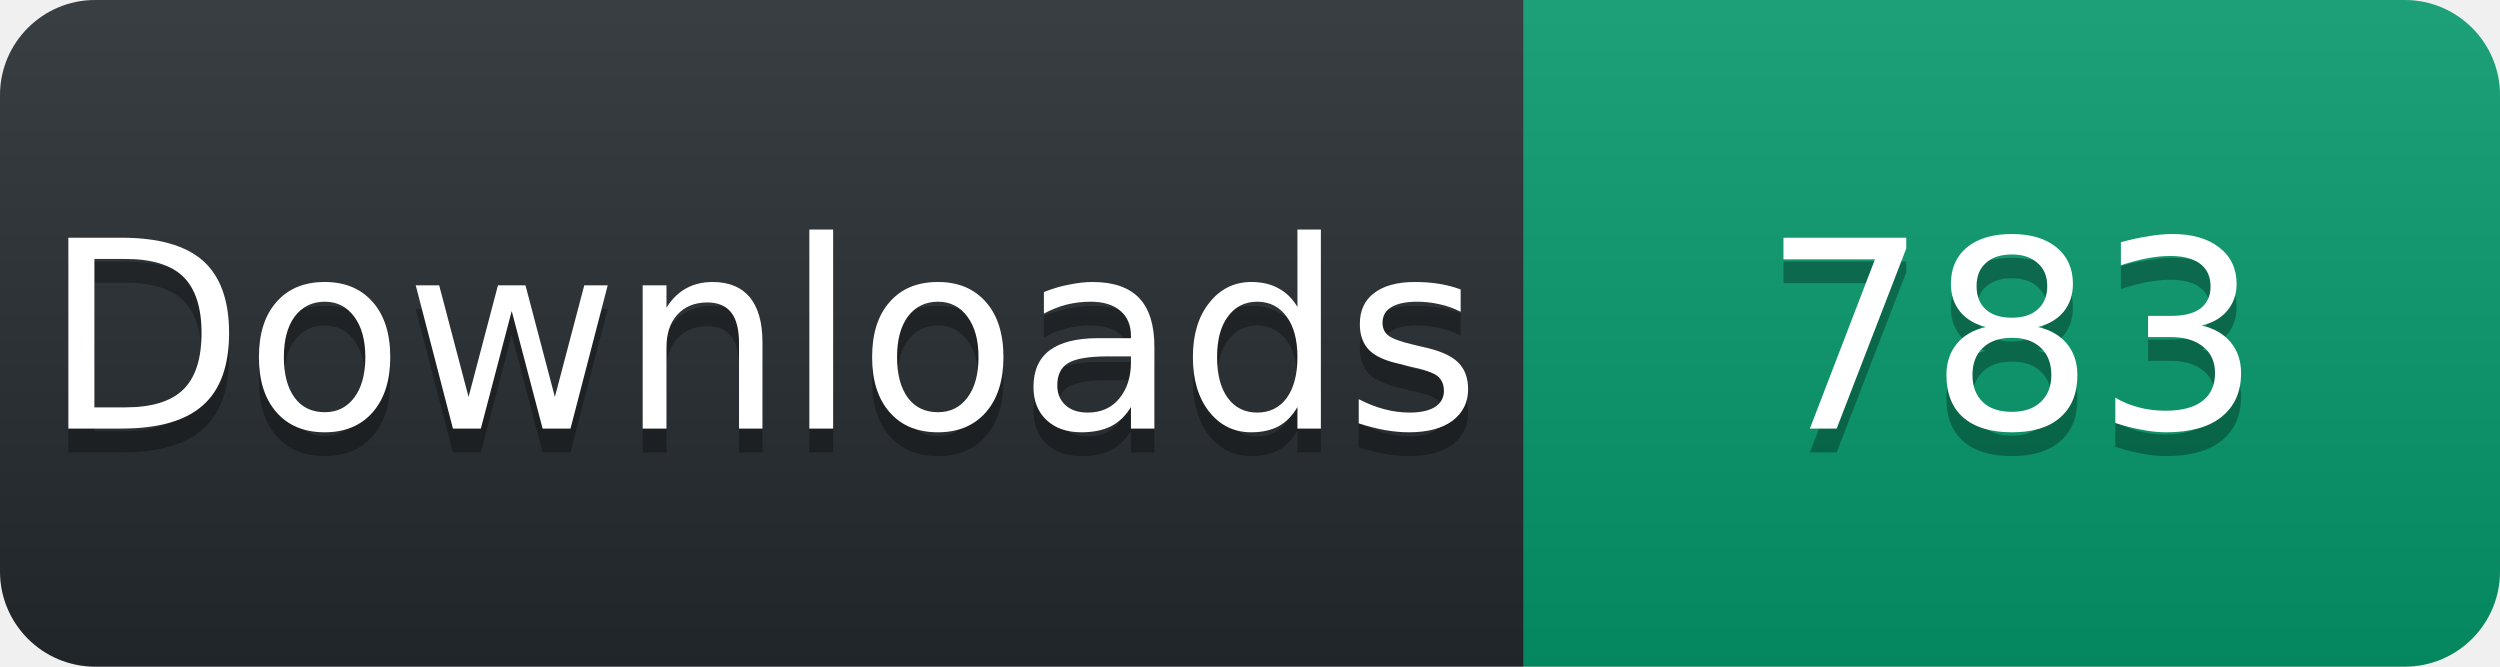
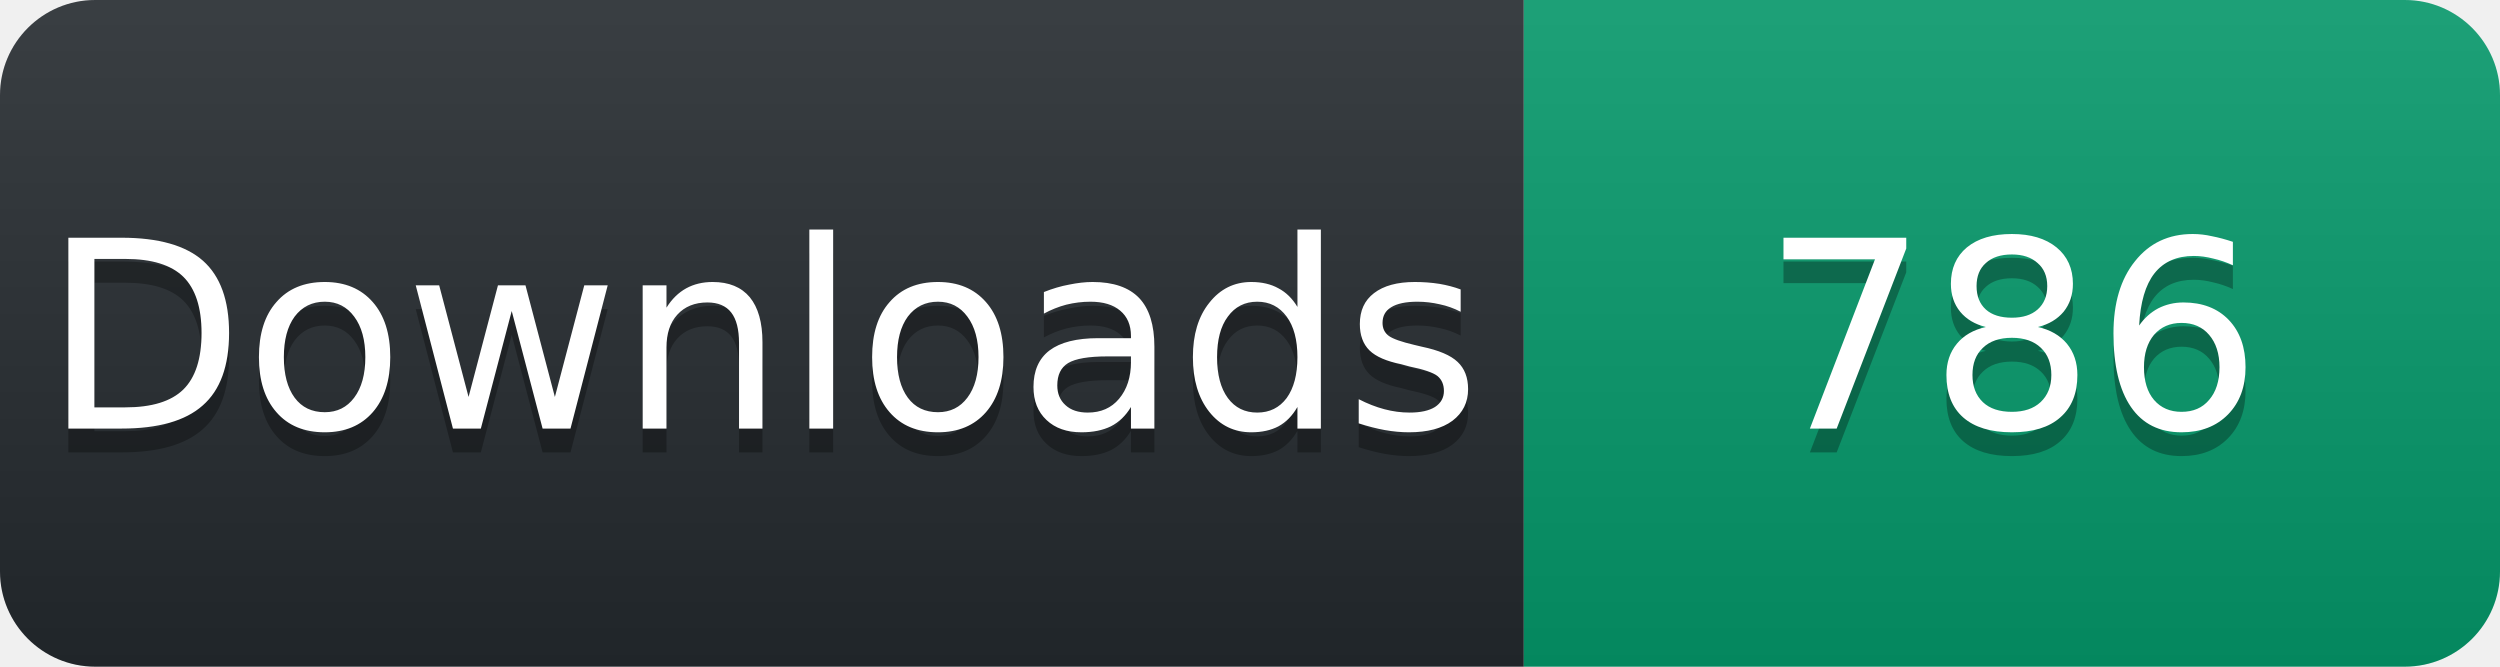
<svg xmlns="http://www.w3.org/2000/svg" width="105" height="28" viewBox="0 0 105 28">
  <linearGradient id="s" x2="0" y2="100%">
    <stop offset="0" stop-color="#fff" stop-opacity=".1" />
    <stop offset="1" stop-opacity=".1" />
  </linearGradient>
  <clipPath id="r">
    <rect width="105" height="28" rx="4" fill="#fff" />
  </clipPath>
  <g clip-path="url(#r)">
    <rect width="64" height="28" fill="#24292e" />
    <rect x="64" width="41" height="28" fill="#059669" />
    <rect width="105" height="28" fill="url(#s)" />
  </g>
  <g fill="#fff" text-anchor="middle" font-family="Verdana,Geneva,DejaVu Sans,sans-serif" font-size="11">
    <text x="32" y="19" fill="#010101" fill-opacity=".3">Downloads</text>
    <text x="32" y="18">Downloads</text>
-     <text x="84.5" y="19" fill="#010101" fill-opacity=".3">783</text>
-     <text x="84.5" y="18">783</text>
+     <text x="84.5" y="19" fill="#010101" fill-opacity=".3">786</text>
+     <text x="84.5" y="18">786</text>
  </g>
</svg>
